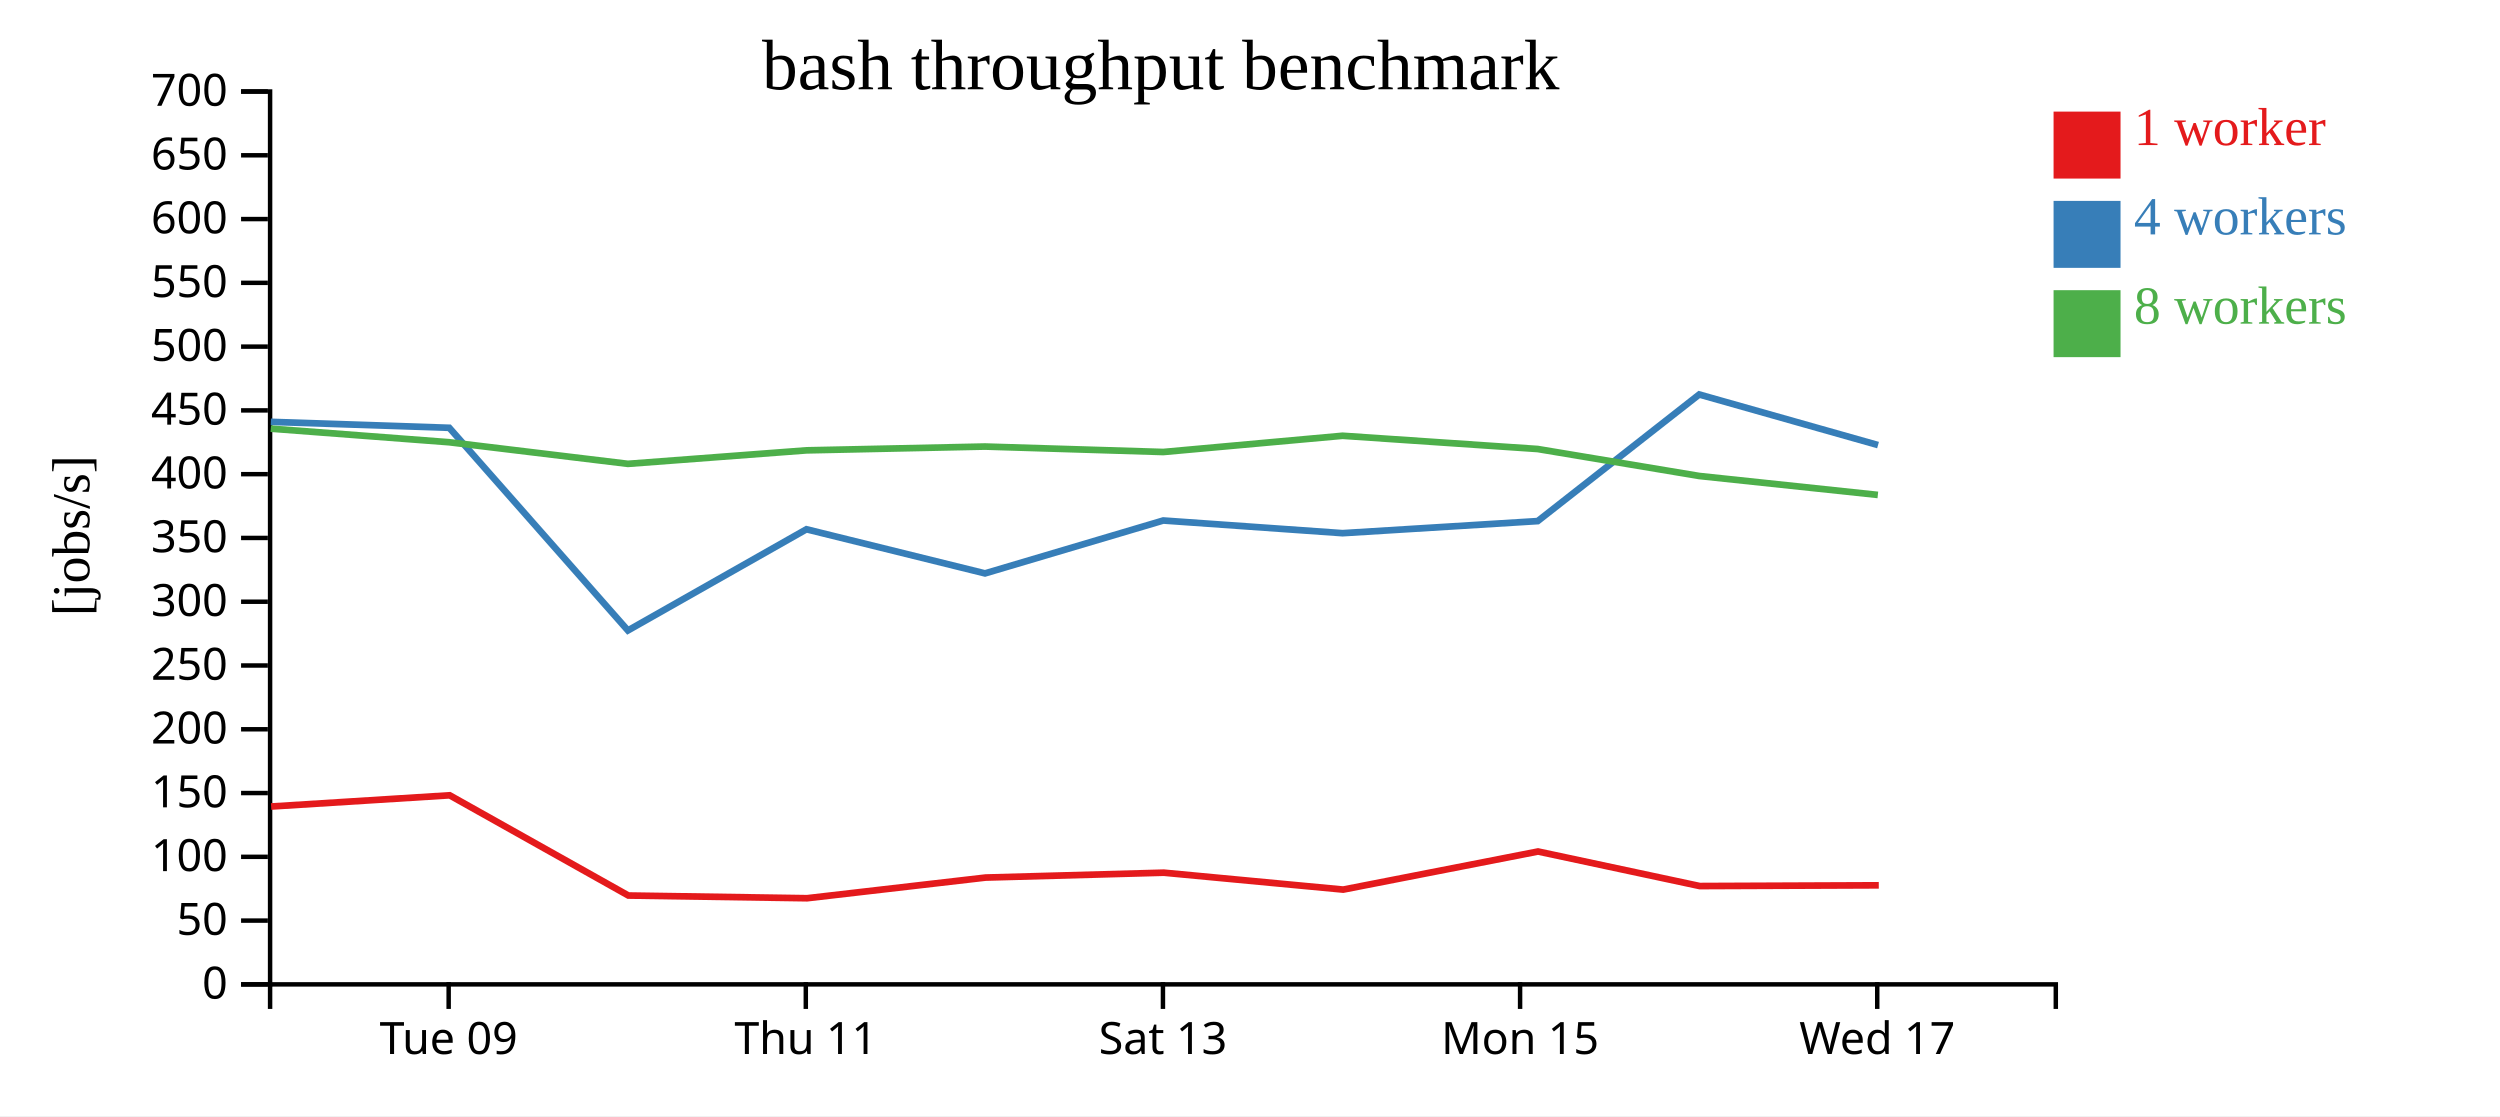
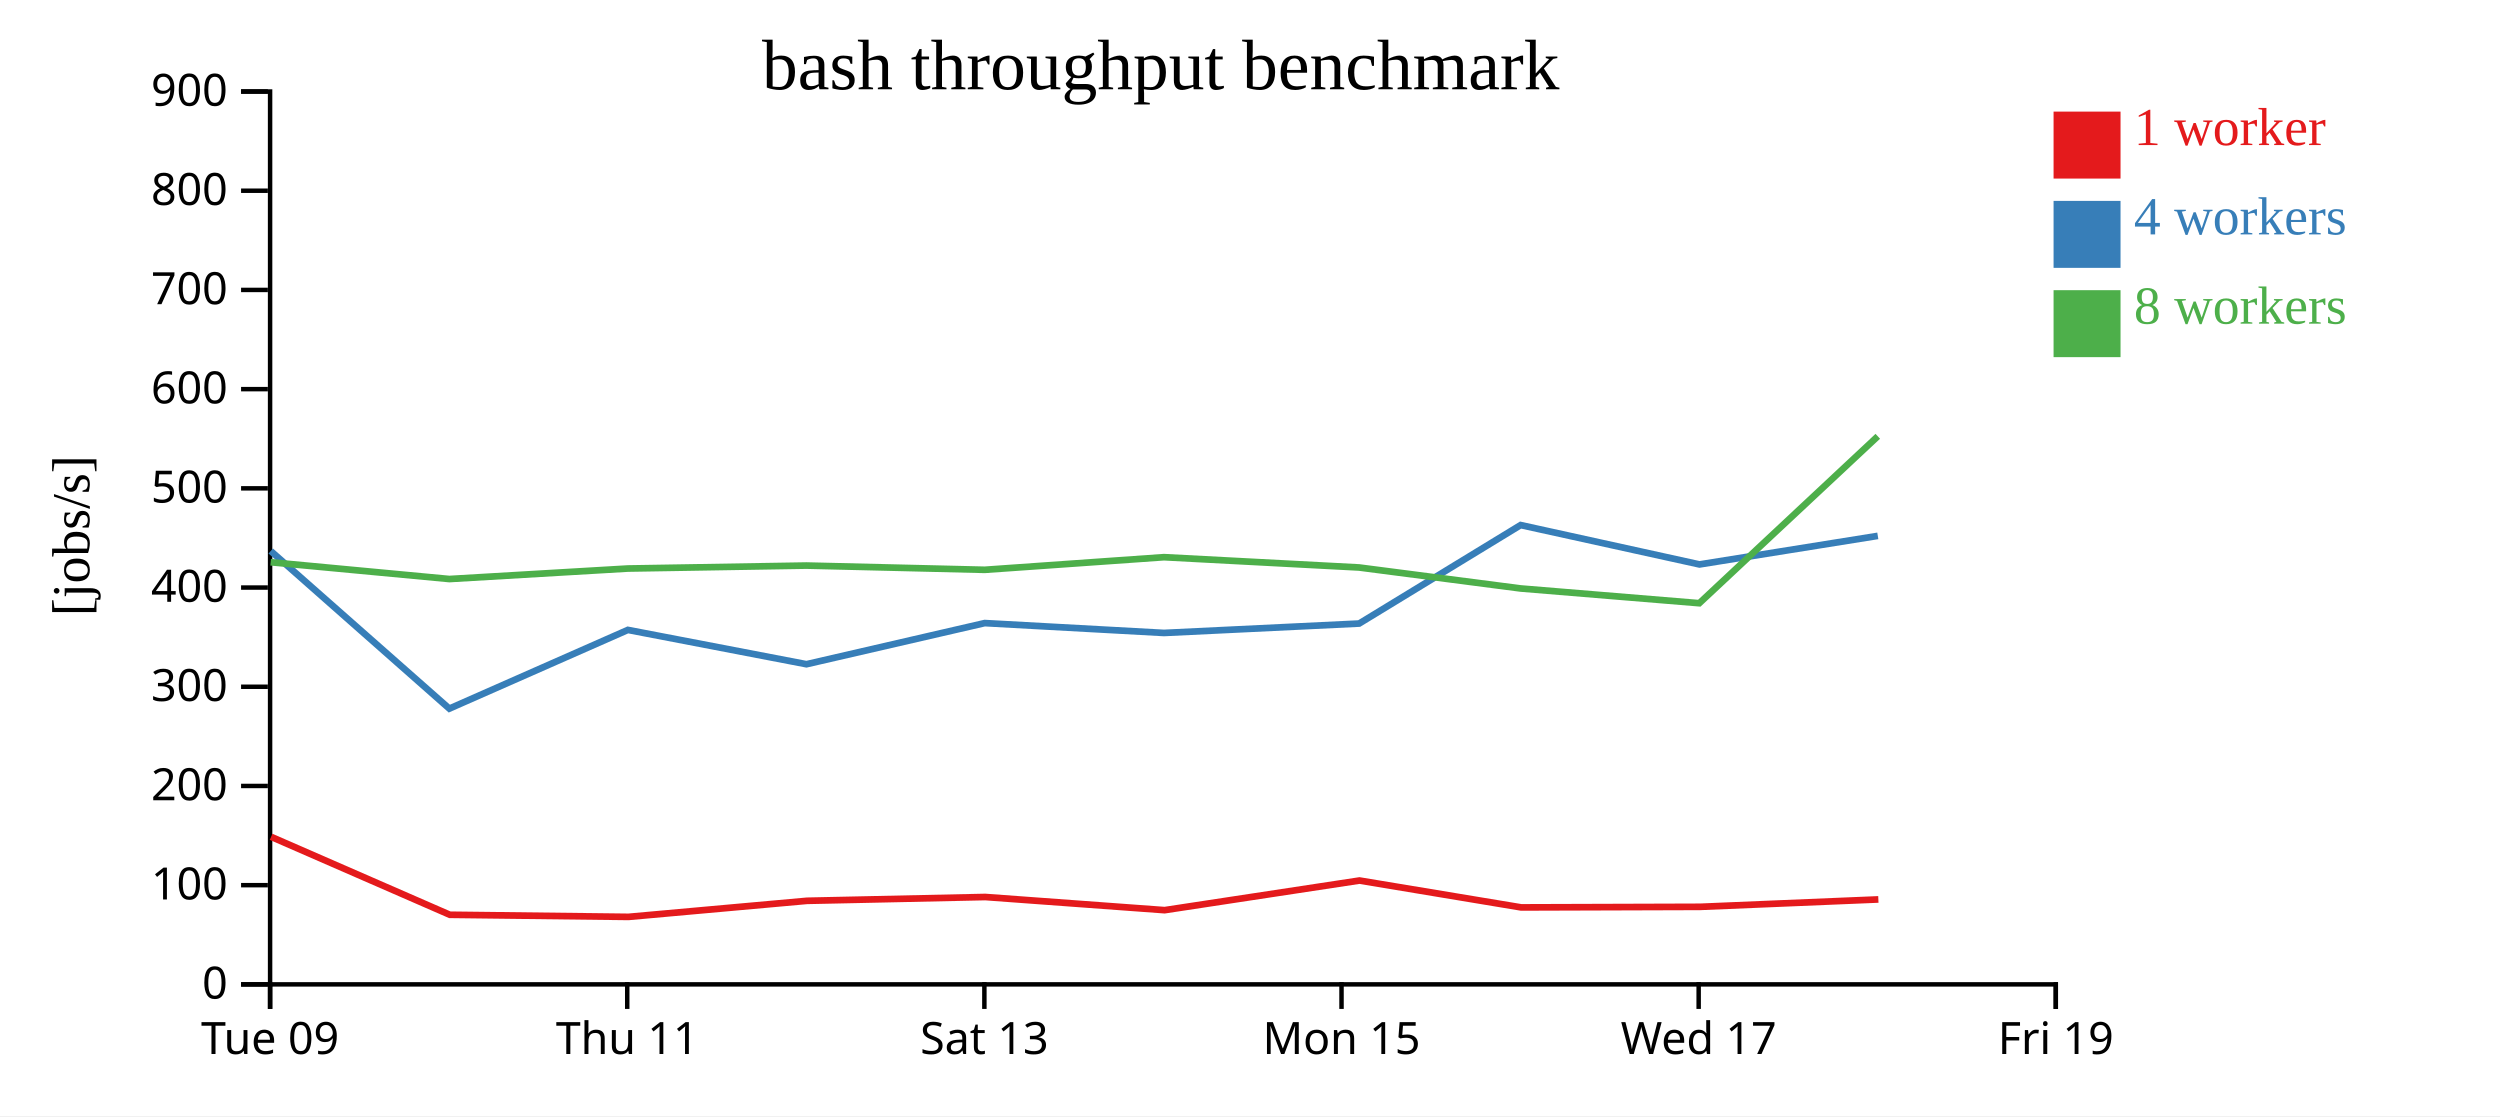
<svg xmlns="http://www.w3.org/2000/svg" width="560" height="250">
  <rect width="100%" height="100%" fill="white" />
  <g transform="translate(60,20)">
    <g transform="translate(0,200)" fill="none" font-size="10" font-family="sans-serif" text-anchor="middle">
      <path class="domain" stroke="currentColor" d="M0.5,6V0.5H400.5V6" />
-       <g class="tick" opacity="1" transform="translate(40.5,0)">
+       <g class="tick" opacity="1" transform="translate(0.5,0)">
        <line stroke="currentColor" y2="6" />
        <text fill="currentColor" y="9" dy="0.71em">Tue 09</text>
      </g>
-       <g class="tick" opacity="1" transform="translate(120.5,0)">
+       <g class="tick" opacity="1" transform="translate(80.5,0)">
        <line stroke="currentColor" y2="6" />
        <text fill="currentColor" y="9" dy="0.71em">Thu 11</text>
      </g>
-       <g class="tick" opacity="1" transform="translate(200.5,0)">
+       <g class="tick" opacity="1" transform="translate(160.5,0)">
        <line stroke="currentColor" y2="6" />
        <text fill="currentColor" y="9" dy="0.71em">Sat 13</text>
      </g>
-       <g class="tick" opacity="1" transform="translate(280.5,0)">
+       <g class="tick" opacity="1" transform="translate(240.5,0)">
        <line stroke="currentColor" y2="6" />
        <text fill="currentColor" y="9" dy="0.71em">Mon 15</text>
      </g>
-       <g class="tick" opacity="1" transform="translate(360.5,0)">
+       <g class="tick" opacity="1" transform="translate(320.5,0)">
        <line stroke="currentColor" y2="6" />
        <text fill="currentColor" y="9" dy="0.71em">Wed 17</text>
+       </g>
+       <g class="tick" opacity="1" transform="translate(400.5,0)">
+         <line stroke="currentColor" y2="6" />
+         <text fill="currentColor" y="9" dy="0.71em">Fri 19</text>
      </g>
    </g>
    <g fill="none" font-size="10" font-family="sans-serif" text-anchor="end">
      <path class="domain" stroke="currentColor" d="M-6,200.5H0.5V0.5H-6" />
      <g class="tick" opacity="1" transform="translate(0,200.5)">
        <line stroke="currentColor" x2="-6" />
        <text fill="currentColor" x="-9" dy="0.32em">0</text>
      </g>
-       <g class="tick" opacity="1" transform="translate(0,186.2143)">
-         <line stroke="currentColor" x2="-6" />
-         <text fill="currentColor" x="-9" dy="0.32em">50</text>
-       </g>
-       <g class="tick" opacity="1" transform="translate(0,171.9286)">
+       <g class="tick" opacity="1" transform="translate(0,178.2778)">
        <line stroke="currentColor" x2="-6" />
        <text fill="currentColor" x="-9" dy="0.32em">100</text>
      </g>
-       <g class="tick" opacity="1" transform="translate(0,157.6429)">
-         <line stroke="currentColor" x2="-6" />
-         <text fill="currentColor" x="-9" dy="0.32em">150</text>
-       </g>
-       <g class="tick" opacity="1" transform="translate(0,143.3571)">
+       <g class="tick" opacity="1" transform="translate(0,156.0556)">
        <line stroke="currentColor" x2="-6" />
        <text fill="currentColor" x="-9" dy="0.32em">200</text>
      </g>
-       <g class="tick" opacity="1" transform="translate(0,129.0714)">
-         <line stroke="currentColor" x2="-6" />
-         <text fill="currentColor" x="-9" dy="0.32em">250</text>
-       </g>
-       <g class="tick" opacity="1" transform="translate(0,114.7857)">
+       <g class="tick" opacity="1" transform="translate(0,133.8333)">
        <line stroke="currentColor" x2="-6" />
        <text fill="currentColor" x="-9" dy="0.32em">300</text>
      </g>
-       <g class="tick" opacity="1" transform="translate(0,100.5)">
-         <line stroke="currentColor" x2="-6" />
-         <text fill="currentColor" x="-9" dy="0.32em">350</text>
-       </g>
-       <g class="tick" opacity="1" transform="translate(0,86.21429)">
+       <g class="tick" opacity="1" transform="translate(0,111.6111)">
        <line stroke="currentColor" x2="-6" />
        <text fill="currentColor" x="-9" dy="0.32em">400</text>
      </g>
-       <g class="tick" opacity="1" transform="translate(0,71.92857)">
-         <line stroke="currentColor" x2="-6" />
-         <text fill="currentColor" x="-9" dy="0.32em">450</text>
-       </g>
-       <g class="tick" opacity="1" transform="translate(0,57.64286)">
+       <g class="tick" opacity="1" transform="translate(0,89.38889)">
        <line stroke="currentColor" x2="-6" />
        <text fill="currentColor" x="-9" dy="0.32em">500</text>
      </g>
-       <g class="tick" opacity="1" transform="translate(0,43.35714)">
-         <line stroke="currentColor" x2="-6" />
-         <text fill="currentColor" x="-9" dy="0.32em">550</text>
-       </g>
-       <g class="tick" opacity="1" transform="translate(0,29.07143)">
+       <g class="tick" opacity="1" transform="translate(0,67.16667)">
        <line stroke="currentColor" x2="-6" />
        <text fill="currentColor" x="-9" dy="0.32em">600</text>
      </g>
-       <g class="tick" opacity="1" transform="translate(0,14.78571)">
+       <g class="tick" opacity="1" transform="translate(0,44.94444)">
        <line stroke="currentColor" x2="-6" />
-         <text fill="currentColor" x="-9" dy="0.32em">650</text>
+         <text fill="currentColor" x="-9" dy="0.32em">700</text>
+       </g>
+       <g class="tick" opacity="1" transform="translate(0,22.72222)">
+         <line stroke="currentColor" x2="-6" />
+         <text fill="currentColor" x="-9" dy="0.32em">800</text>
      </g>
      <g class="tick" opacity="1" transform="translate(0,0.5)">
        <line stroke="currentColor" x2="-6" />
-         <text fill="currentColor" x="-9" dy="0.32em">700</text>
+         <text fill="currentColor" x="-9" dy="0.32em">900</text>
      </g>
    </g>
    <text text-anchor="middle" style="font-size: 12px" transform="rotate(-90)" y="-40" x="-100">[jobs/s]</text>
    <text text-anchor="middle" style="font-size: 16px" y="0" x="200">bash throughput benchmark</text>
-     <path class="line" fill="none" stroke="#e41a1c" stroke-width="1.5" d="M0.735,160.659L40.723,158.146L80.757,180.597L120.778,181.204L160.779,176.575L200.692,175.481L240.876,179.27L284.516,170.736L320.747,178.477L360.846,178.31" />
-     <path class="line" fill="none" stroke="#377eb8" stroke-width="1.5" d="M0.661,74.494L40.638,75.83L80.65,121.226L120.644,98.557L160.642,108.44L200.575,96.593L240.732,99.432L284.451,96.724L320.624,68.365L360.68,79.699" />
-     <path class="line" fill="none" stroke="#4daf4a" stroke-width="1.5" d="M0.65,76.019L40.624,79.063L80.656,83.903L120.653,80.878L160.633,80.028L200.577,81.249L240.732,77.612L284.442,80.579L320.63,86.621L360.64,90.865" />
+     <path class="line" fill="none" stroke="#e41a1c" stroke-width="1.5" d="M0.723,167.447L40.757,184.909L80.778,185.381L120.779,181.781L160.692,180.93L200.876,183.876L244.516,177.239L280.747,183.26L320.846,183.13L360.752,181.471" />
+     <path class="line" fill="none" stroke="#377eb8" stroke-width="1.5" d="M0.638,103.424L40.65,138.731L80.644,121.1L120.642,128.786L160.575,119.572L200.732,121.78L244.451,119.674L280.624,97.617L320.68,106.433L360.63,100.035" />
+     <path class="line" fill="none" stroke="#4daf4a" stroke-width="1.5" d="M0.624,105.938L40.656,109.702L80.653,107.35L120.633,106.688L160.577,107.638L200.732,104.81L244.442,107.117L280.63,111.817L320.64,115.118L360.624,77.732" />
    <rect class="dot" x="400" y="5" width="15" height="15" style="fill: #e41a1c;" />
    <rect class="dot" x="400" y="25" width="15" height="15" style="fill: #377eb8;" />
    <rect class="dot" x="400" y="45" width="15" height="15" style="fill: #4daf4a;" />
    <text class="label" x="418" y="12.5" style="fill: #e41a1c; alignment-baseline: middle;" text-anchor="left">1 worker</text>
    <text class="label" x="418" y="32.5" style="fill: #377eb8; alignment-baseline: middle;" text-anchor="left">4 workers</text>
    <text class="label" x="418" y="52.5" style="fill: #4daf4a; alignment-baseline: middle;" text-anchor="left">8 workers</text>
  </g>
</svg>
